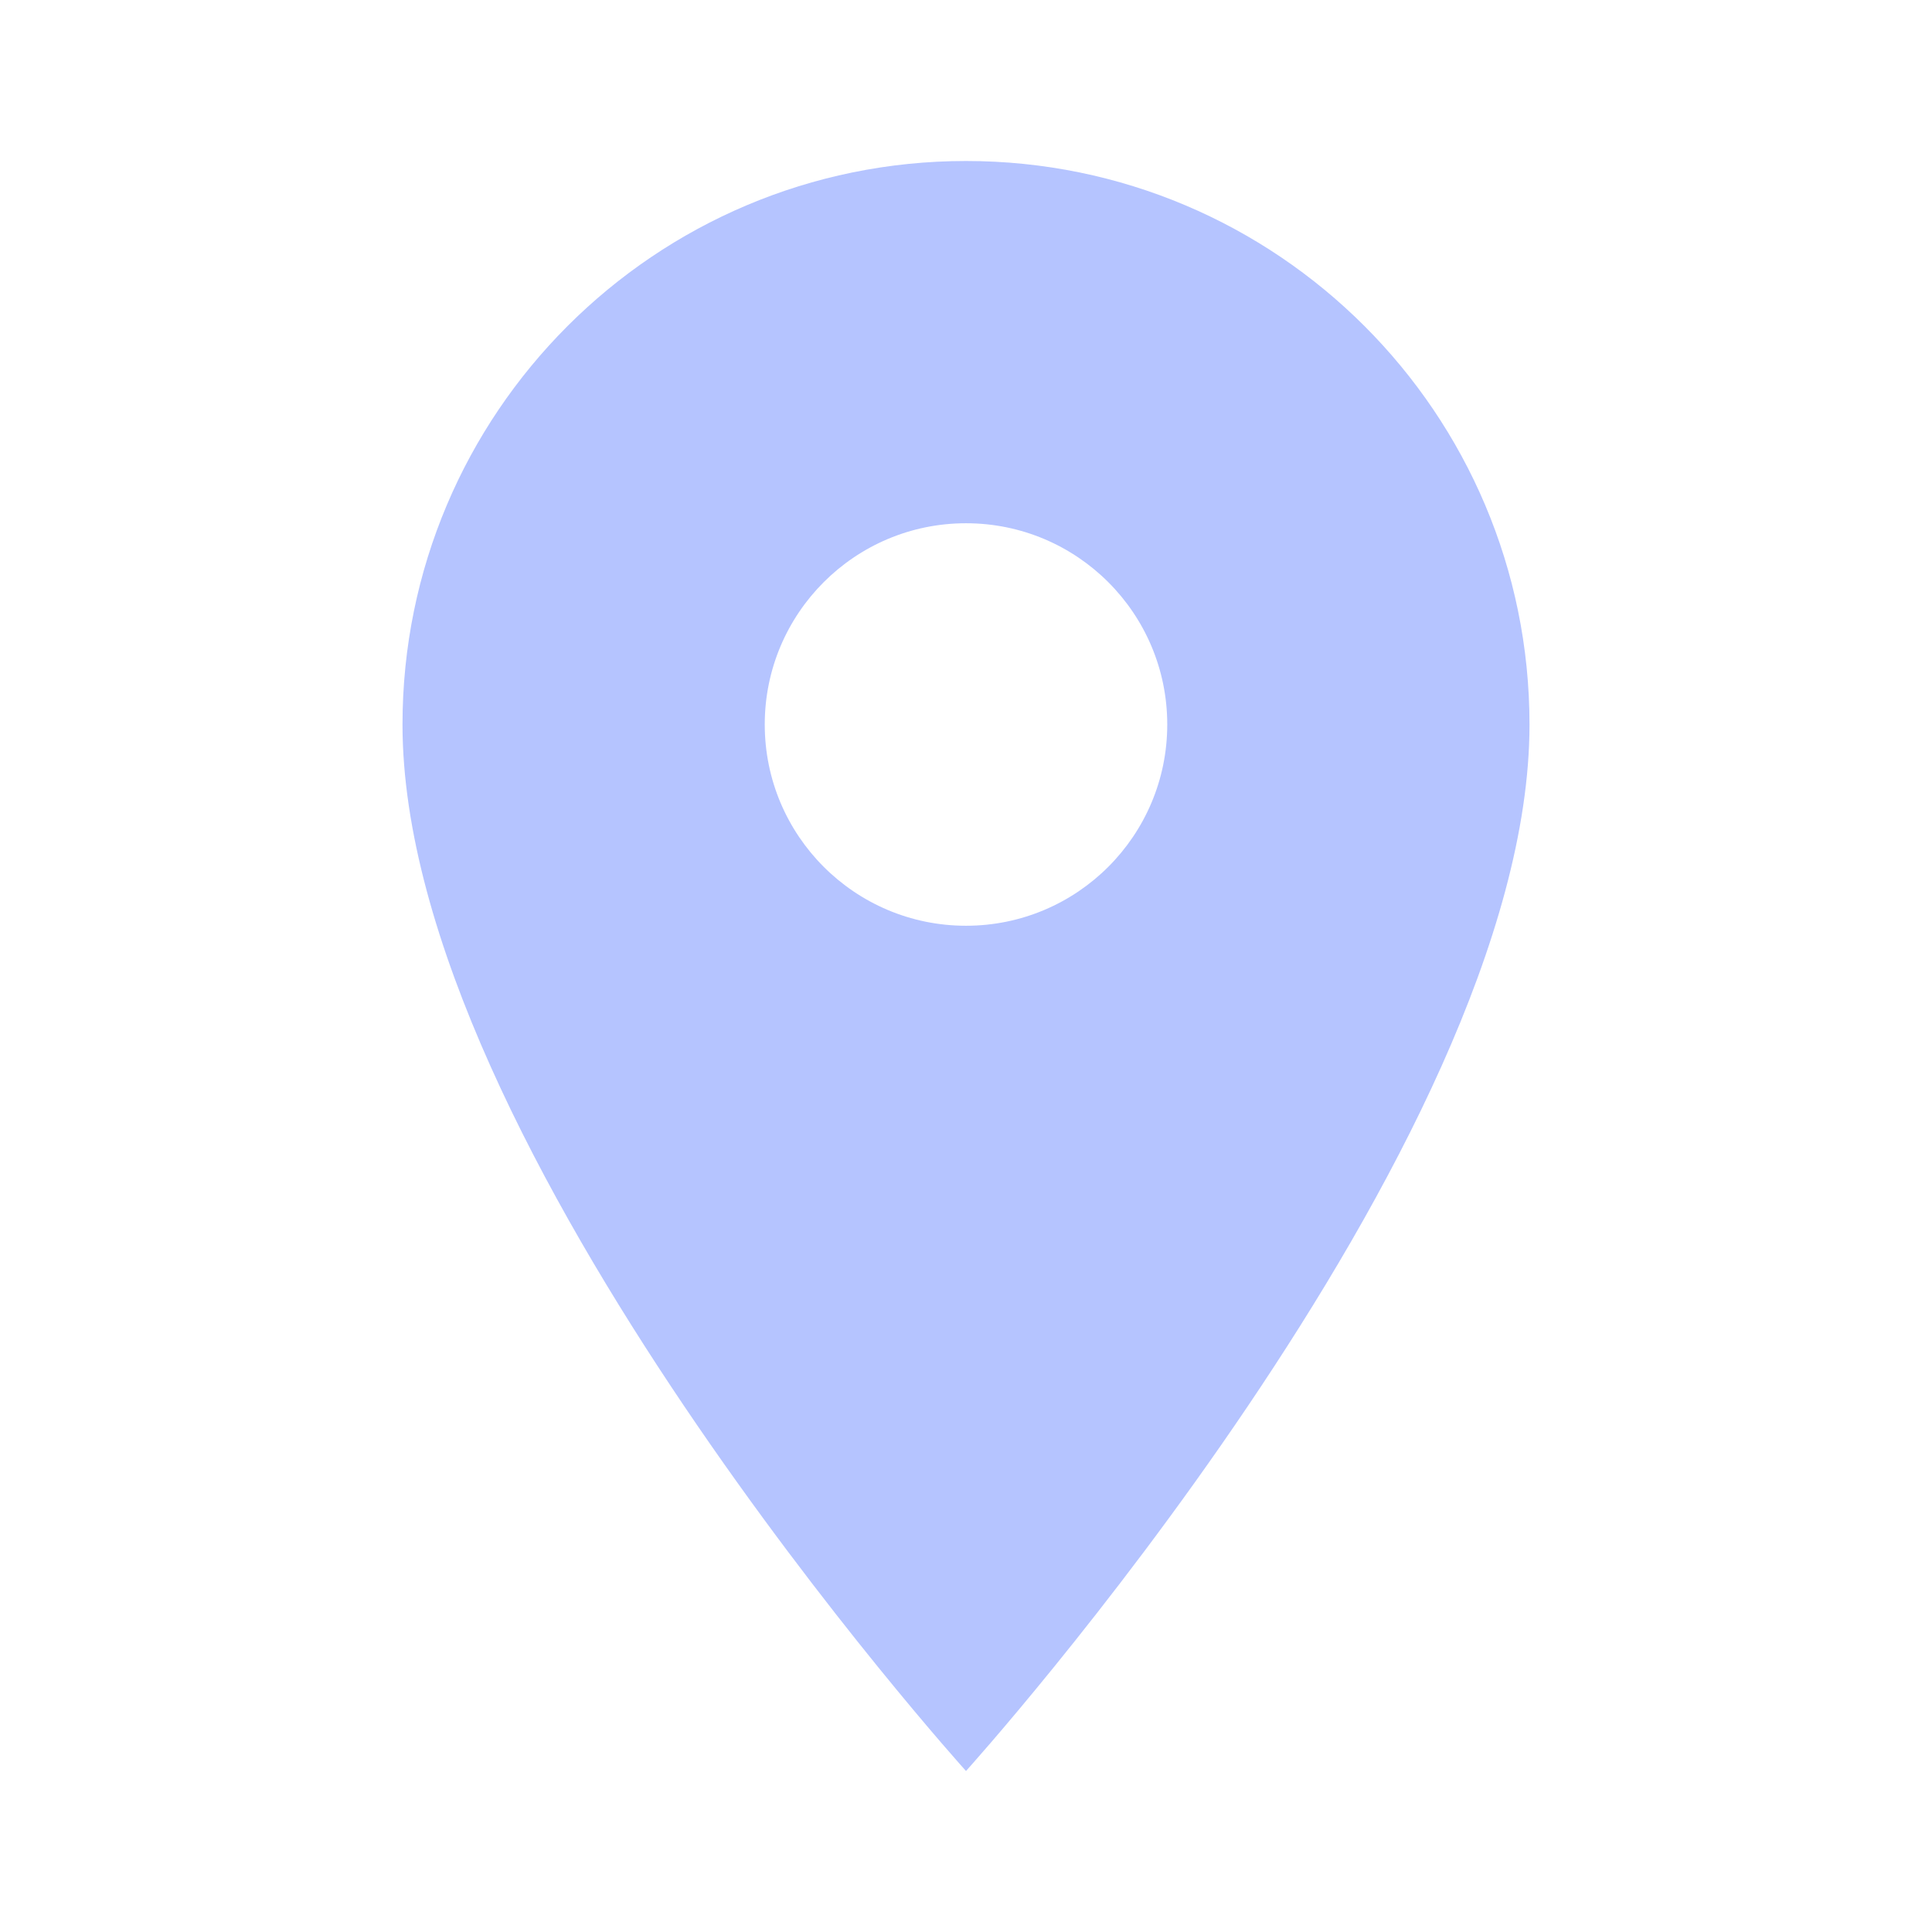
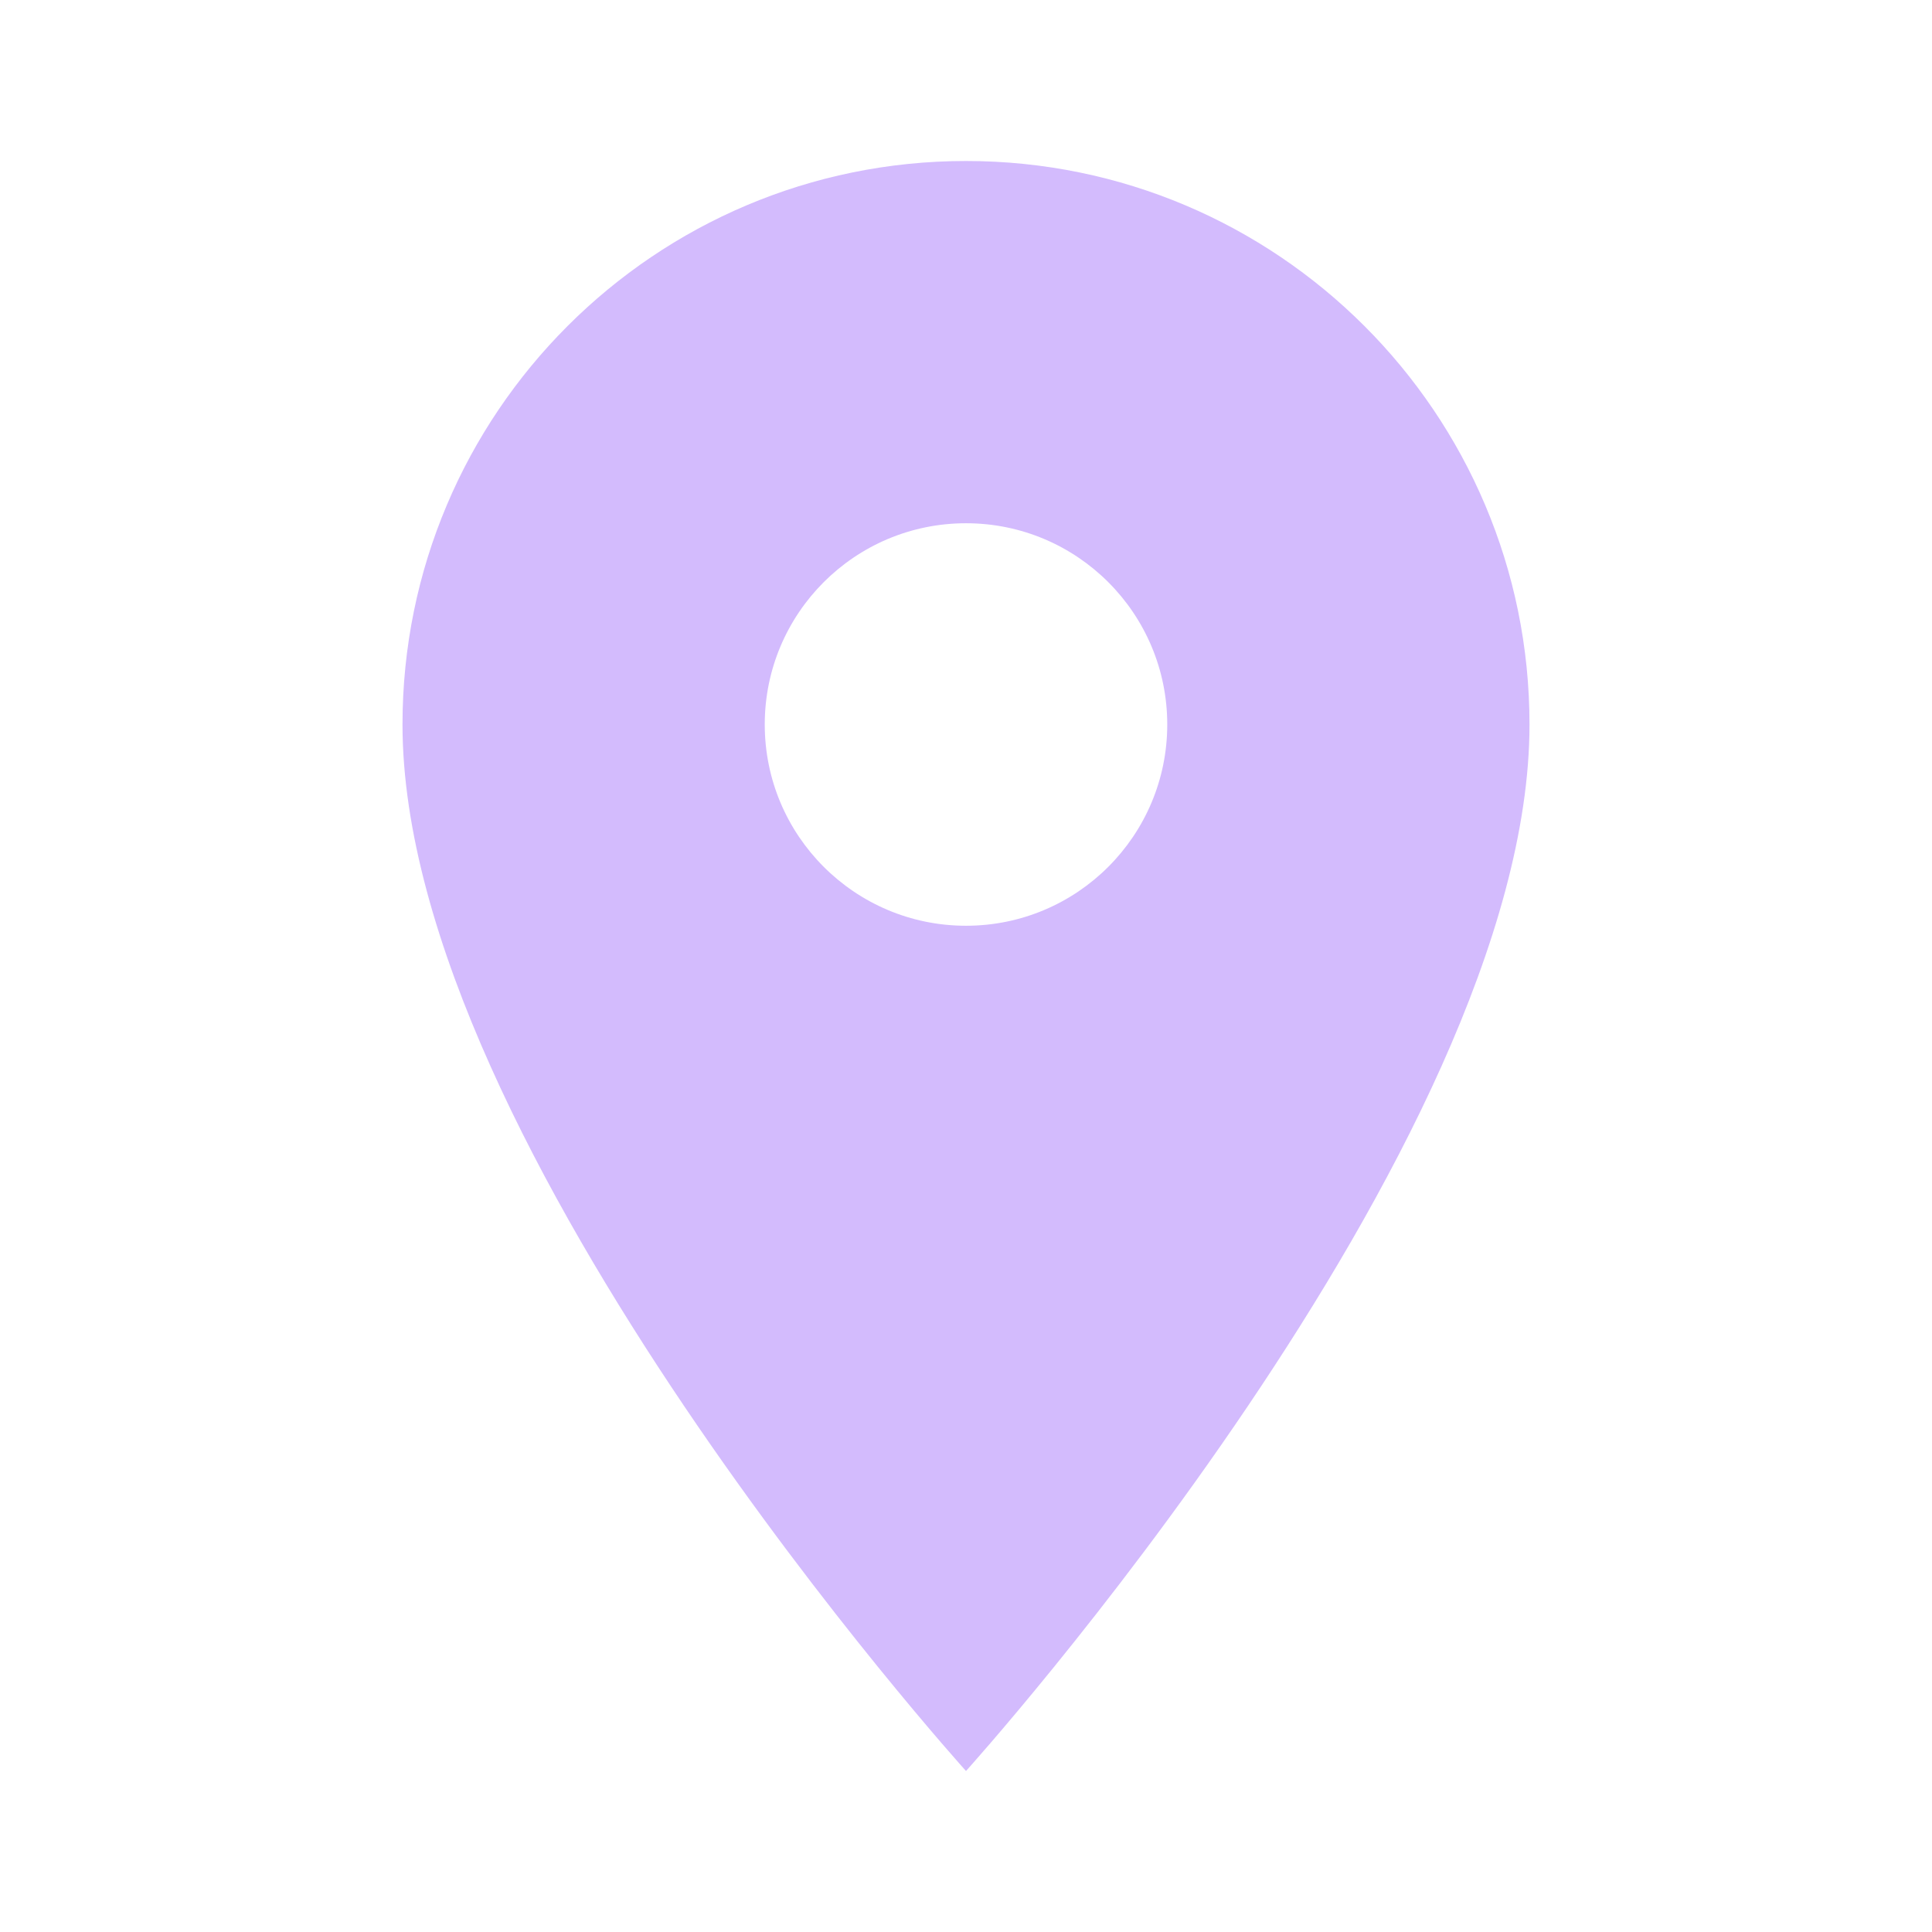
- <svg xmlns="http://www.w3.org/2000/svg" fill="#B5C4FF" preserveAspectRatio="xMidYMid meet" id="mdi-map-marker" viewBox="0 0 24 24">
+ <svg xmlns="http://www.w3.org/2000/svg" fill="#D3BBFD" preserveAspectRatio="xMidYMid meet" id="mdi-map-marker" viewBox="0 0 24 24">
  <path d="M12,11.5A2.5,2.5 0 0,1 9.5,9A2.5,2.5 0 0,1 12,6.5A2.5,2.5 0 0,1 14.5,9A2.5,2.5 0 0,1 12,11.5M12,2A7,7 0 0,0 5,9C5,14.25 12,22 12,22C12,22 19,14.25 19,9A7,7 0 0,0 12,2Z" />
</svg>
